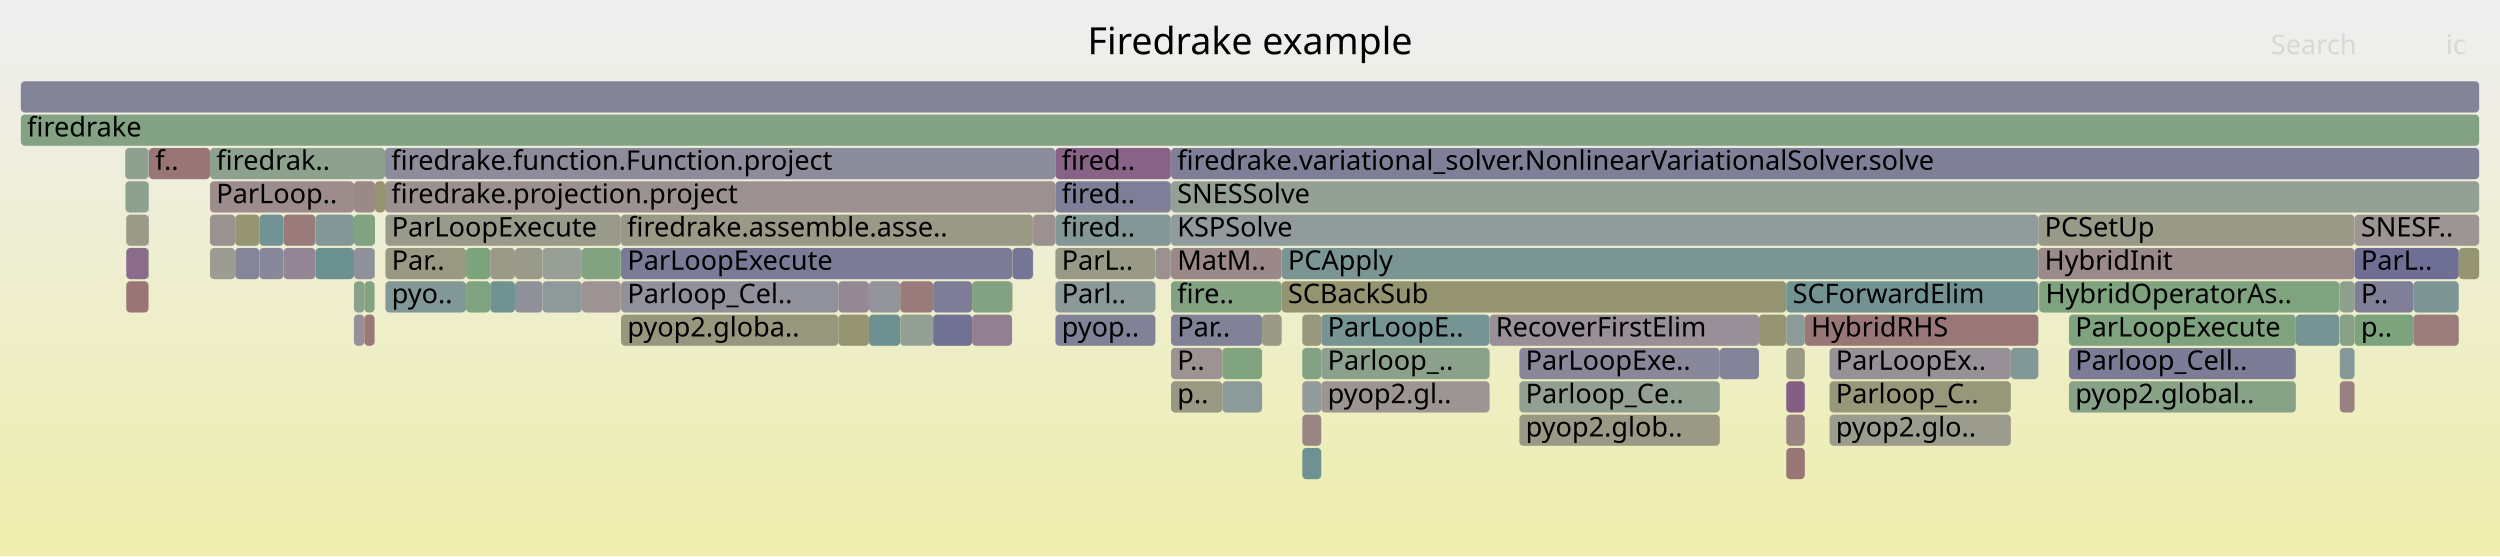
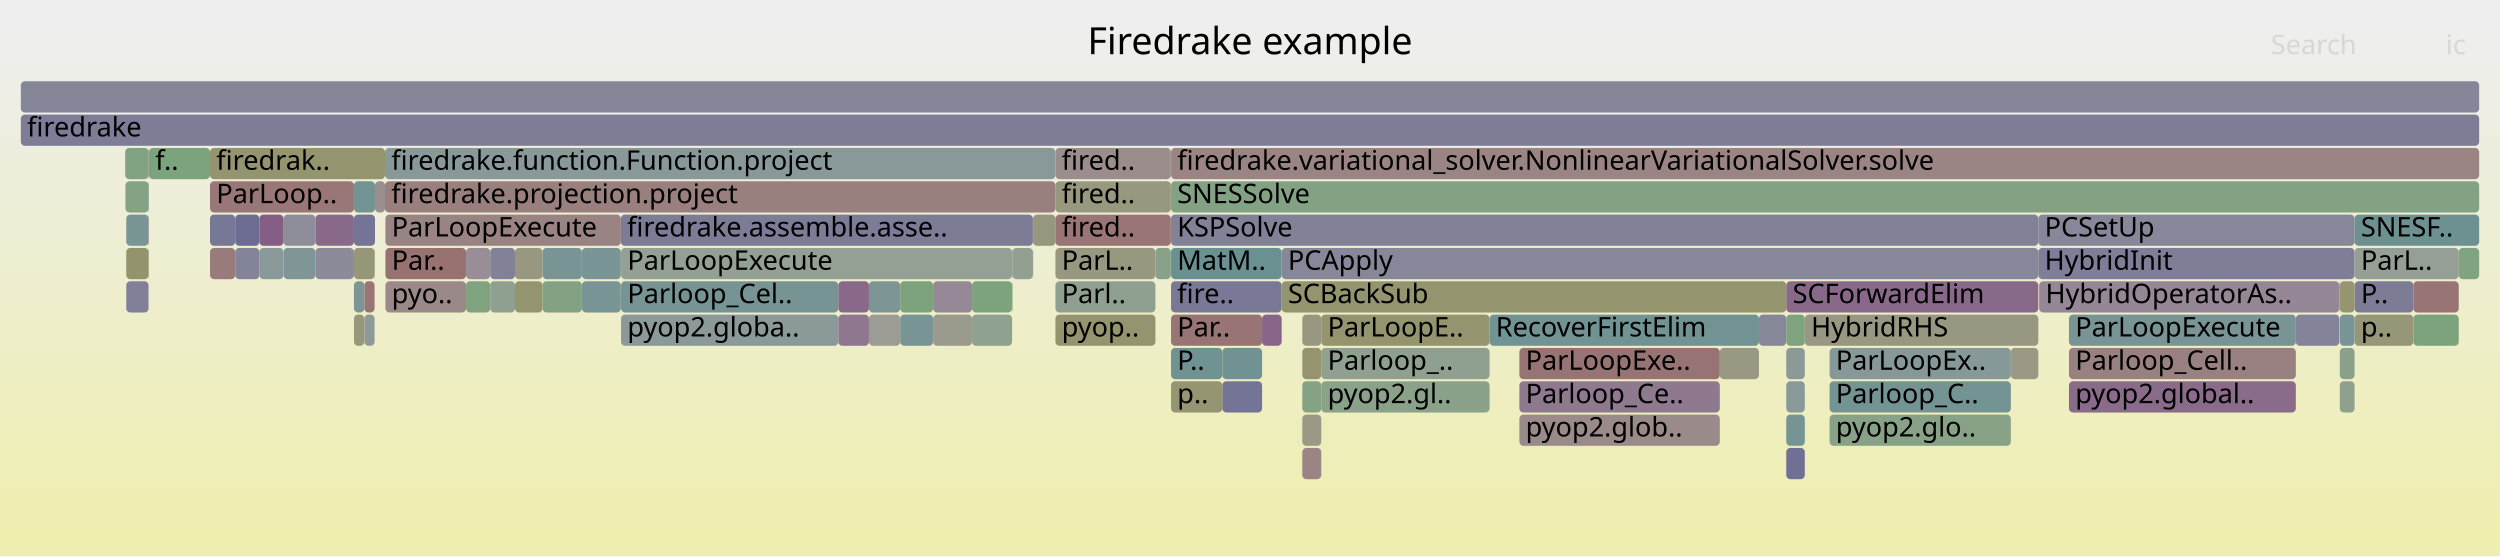
<svg xmlns="http://www.w3.org/2000/svg" version="1.1" width="1200" height="267" viewBox="0 0 1200 267">
  <defs>
    <linearGradient id="background" y1="0" y2="1" x1="0" x2="0">
      <stop stop-color="#eeeeee" offset="5%" />
      <stop stop-color="#eeeeb0" offset="95%" />
    </linearGradient>
  </defs>
  <style type="text/css">
	text { font-family:Verdana; font-size:13px; fill:rgb(0,0,0); }
	#search, #ignorecase { opacity:0.1; cursor:pointer; }
	#search:hover, #search.show, #ignorecase:hover, #ignorecase.show { opacity:1; }
	#subtitle { text-anchor:middle; font-color:rgb(160,160,160); }
	#title { text-anchor:middle; font-size:18px}
	#unzoom { cursor:pointer; }
	#frames &gt; *:hover { stroke:black; stroke-width:0.5; cursor:pointer; }
	.hide { display:none; }
	.parent { opacity:0.5; }
</style>
  <rect x="0.0" y="0" width="1200.0" height="267.0" fill="url(#background)" />
  <text id="title" x="600.00" y="26">Firedrake example</text>
  <text id="details" x="10.00" y="249"> </text>
  <text id="unzoom" x="10.00" y="26" class="hide">Reset Zoom</text>
  <text id="search" x="1090.00" y="26">Search</text>
  <text id="ignorecase" x="1174.00" y="26">ic</text>
  <text id="matched" x="1090.00" y="249"> </text>
  <g id="frames">
    <g>
-       <rect x="825.5" y="167" width="18.8" height="15.0" fill="rgb(130.488,130.488,152.675)" rx="2" ry="2" />
+       <rect x="965.2" y="167" width="13.2" height="15.0" fill="rgb(152.895,152.895,133.259)" rx="2" ry="2" />
+       <text x="968.15" y="177.5" />
+     </g>
+     <g>
+       <rect x="978.4" y="103" width="151.8" height="15.0" fill="rgb(135.227,135.227,153.592)" rx="2" ry="2" />
+       <text x="981.42" y="113.5">PCSetUp</text>
+     </g>
+     <g>
+       <rect x="562.0" y="87" width="0.1" height="15.0" fill="rgb(156.381,145.584,145.584)" rx="2" ry="2" />
+       <text x="564.96" y="97.5" />
+     </g>
+     <g>
+       <rect x="506.6" y="71" width="55.4" height="15.0" fill="rgb(155.746,140.719,140.719)" rx="2" ry="2" />
+       <text x="509.61" y="81.5">fired..</text>
+     </g>
+     <g>
+       <rect x="447.9" y="151" width="18.7" height="15.0" fill="rgb(154.422,154.422,140.662)" rx="2" ry="2" />
+       <text x="450.88" y="161.5" />
+     </g>
+     <g>
+       <rect x="857.4" y="151" width="8.9" height="15.0" fill="rgb(125.787,163.244,125.787)" rx="2" ry="2" />
+       <text x="860.45" y="161.5" />
+     </g>
+     <g>
+       <rect x="586.7" y="183" width="19.1" height="15.0" fill="rgb(116.409,116.409,149.95)" rx="2" ry="2" />
+       <text x="589.70" y="193.5" />
+     </g>
+     <g>
+       <rect x="124.5" y="119" width="11.6" height="15.0" fill="rgb(137.205,152.609,152.609)" rx="2" ry="2" />
+       <text x="127.52" y="129.5" />
+     </g>
+     <g>
+       <rect x="298.1" y="135" width="104.3" height="15.0" fill="rgb(118.064,147.646,147.646)" rx="2" ry="2" />
+       <text x="301.13" y="145.5">Parloop_Cel..</text>
+     </g>
+     <g>
+       <rect x="1122.9" y="135" width="0.2" height="15.0" fill="rgb(148.971,148.971,114.246)" rx="2" ry="2" />
+       <text x="1125.91" y="145.5" />
+     </g>
+     <g>
+       <rect x="223.7" y="135" width="11.6" height="15.0" fill="rgb(125.623,163.271,125.623)" rx="2" ry="2" />
+       <text x="226.73" y="145.5" />
+     </g>
+     <g>
+       <rect x="260.4" y="119" width="18.9" height="15.0" fill="rgb(119.651,148.058,148.058)" rx="2" ry="2" />
+       <text x="263.43" y="129.5" />
+     </g>
+     <g>
+       <rect x="151.4" y="119" width="18.5" height="15.0" fill="rgb(139.019,139.019,154.326)" rx="2" ry="2" />
+       <text x="154.38" y="129.5" />
+     </g>
+     <g>
+       <rect x="174.9" y="135" width="4.9" height="15.0" fill="rgb(152.706,117.416,117.416)" rx="2" ry="2" />
+       <text x="177.86" y="145.5" />
+     </g>
+     <g>
+       <rect x="634.2" y="167" width="80.8" height="15.0" fill="rgb(143.914,160.293,143.914)" rx="2" ry="2" />
+       <text x="637.25" y="177.5">Parloop_..</text>
+     </g>
+     <g>
+       <rect x="417.1" y="151" width="15.0" height="15.0" fill="rgb(155.857,155.857,147.615)" rx="2" ry="2" />
+       <text x="420.07" y="161.5" />
+     </g>
+     <g>
+       <rect x="729.3" y="183" width="96.2" height="15.0" fill="rgb(143.421,120.64,143.421)" rx="2" ry="2" />
+       <text x="732.30" y="193.5">Parloop_Ce..</text>
+     </g>
+     <g>
+       <rect x="71.3" y="119" width="0.2" height="15.0" fill="rgb(156.305,145.008,145.008)" rx="2" ry="2" />
+       <text x="74.32" y="129.5" />
+     </g>
+     <g>
+       <rect x="554.6" y="119" width="7.4" height="15.0" fill="rgb(136.945,161.427,136.945)" rx="2" ry="2" />
+       <text x="557.65" y="129.5" />
+     </g>
+     <g>
+       <rect x="235.3" y="119" width="11.9" height="15.0" fill="rgb(128.945,128.945,152.376)" rx="2" ry="2" />
+       <text x="238.32" y="129.5" />
+     </g>
+     <g>
+       <rect x="298.0" y="103" width="197.8" height="15.0" fill="rgb(124.182,124.182,151.455)" rx="2" ry="2" />
+       <text x="300.99" y="113.5">firedrake.assemble.asse..</text>
+     </g>
+     <g>
+       <rect x="615.2" y="119" width="363.2" height="15.0" fill="rgb(135.165,135.165,153.58)" rx="2" ry="2" />
+       <text x="618.20" y="129.5">PCApply</text>
+     </g>
+     <g>
+       <rect x="825.5" y="167" width="18.8" height="15.0" fill="rgb(152.458,152.458,131.144)" rx="2" ry="2" />
      <text x="828.45" y="177.5" />
    </g>
    <g>
-       <rect x="1123.1" y="135" width="7.1" height="15.0" fill="rgb(142.465,160.529,142.465)" rx="2" ry="2" />
+       <rect x="625.1" y="199" width="9.1" height="15.0" fill="rgb(153.078,153.078,134.149)" rx="2" ry="2" />
+       <text x="628.13" y="209.5" />
+     </g>
+     <g>
+       <rect x="100.8" y="87" width="69.1" height="15.0" fill="rgb(152.863,118.616,118.616)" rx="2" ry="2" />
+       <text x="103.83" y="97.5">ParLoop..</text>
+     </g>
+     <g>
+       <rect x="625.1" y="167" width="9.1" height="15.0" fill="rgb(148.067,148.067,109.864)" rx="2" ry="2" />
+       <text x="628.13" y="177.5" />
+     </g>
+     <g>
+       <rect x="625.1" y="215" width="9.1" height="15.0" fill="rgb(154.625,132.125,132.125)" rx="2" ry="2" />
+       <text x="628.13" y="225.5" />
+     </g>
+     <g>
+       <rect x="1130.2" y="135" width="28.2" height="15.0" fill="rgb(123.594,123.594,151.341)" rx="2" ry="2" />
+       <text x="1133.23" y="145.5">P..</text>
+     </g>
+     <g>
+       <rect x="634.2" y="183" width="80.8" height="15.0" fill="rgb(137.661,161.311,137.661)" rx="2" ry="2" />
+       <text x="637.25" y="193.5">pyop2.gl..</text>
+     </g>
+     <g>
+       <rect x="485.8" y="119" width="0.2" height="15.0" fill="rgb(134.58,134.58,153.467)" rx="2" ry="2" />
+       <text x="488.84" y="129.5" />
+     </g>
+     <g>
+       <rect x="174.9" y="151" width="4.9" height="15.0" fill="rgb(141.713,153.777,153.777)" rx="2" ry="2" />
+       <text x="177.86" y="161.5" />
+     </g>
+     <g>
+       <rect x="71.5" y="71" width="29.3" height="15.0" fill="rgb(123.869,163.556,123.869)" rx="2" ry="2" />
+       <text x="74.52" y="81.5">f..</text>
+     </g>
+     <g>
+       <rect x="506.6" y="119" width="48.0" height="15.0" fill="rgb(151.829,151.829,128.096)" rx="2" ry="2" />
+       <text x="509.61" y="129.5">ParL..</text>
+     </g>
+     <g>
+       <rect x="486.0" y="119" width="9.8" height="15.0" fill="rgb(145.792,159.987,145.792)" rx="2" ry="2" />
+       <text x="488.96" y="129.5" />
+     </g>
+     <g>
+       <rect x="562.1" y="151" width="43.7" height="15.0" fill="rgb(152.573,116.392,116.392)" rx="2" ry="2" />
+       <text x="565.08" y="161.5">Par..</text>
+     </g>
+     <g>
+       <rect x="857.4" y="135" width="121.0" height="15.0" fill="rgb(137.403,105.221,137.403)" rx="2" ry="2" />
+       <text x="860.45" y="145.5">SCForwardElim</text>
+     </g>
+     <g>
+       <rect x="1130.2" y="151" width="28.2" height="15.0" fill="rgb(150.423,150.423,121.279)" rx="2" ry="2" />
+       <text x="1133.23" y="161.5">p..</text>
+     </g>
+     <g>
+       <rect x="169.9" y="87" width="10.1" height="15.0" fill="rgb(115.658,147.022,147.022)" rx="2" ry="2" />
+       <text x="172.88" y="97.5" />
+     </g>
+     <g>
+       <rect x="136.1" y="103" width="15.3" height="15.0" fill="rgb(141.799,141.799,154.864)" rx="2" ry="2" />
+       <text x="139.09" y="113.5" />
+     </g>
+     <g>
+       <rect x="506.6" y="87" width="55.4" height="15.0" fill="rgb(151.509,151.509,126.545)" rx="2" ry="2" />
+       <text x="509.61" y="97.5">fired..</text>
+     </g>
+     <g>
+       <rect x="185.0" y="135" width="38.7" height="15.0" fill="rgb(155.102,135.78,135.78)" rx="2" ry="2" />
+       <text x="188.00" y="145.5">pyo..</text>
+     </g>
+     <g>
+       <rect x="112.9" y="103" width="11.6" height="15.0" fill="rgb(108.508,108.508,148.421)" rx="2" ry="2" />
+       <text x="115.92" y="113.5" />
+     </g>
+     <g>
+       <rect x="180.0" y="87" width="4.8" height="15.0" fill="rgb(155.893,141.845,141.845)" rx="2" ry="2" />
+       <text x="183.02" y="97.5" />
+     </g>
+     <g>
+       <rect x="1130.2" y="103" width="59.8" height="15.0" fill="rgb(108.755,145.233,145.233)" rx="2" ry="2" />
+       <text x="1133.23" y="113.5">SNESF..</text>
+     </g>
+     <g>
+       <rect x="844.3" y="151" width="13.1" height="15.0" fill="rgb(135.399,135.399,153.626)" rx="2" ry="2" />
+       <text x="847.28" y="161.5" />
+     </g>
+     <g>
+       <rect x="993.1" y="151" width="108.9" height="15.0" fill="rgb(120.684,148.326,148.326)" rx="2" ry="2" />
+       <text x="996.13" y="161.5">ParLoopExecute</text>
+     </g>
+     <g>
+       <rect x="978.4" y="119" width="151.8" height="15.0" fill="rgb(125.503,125.503,151.71)" rx="2" ry="2" />
+       <text x="981.42" y="129.5">HybridInit</text>
+     </g>
+     <g>
+       <rect x="60.6" y="119" width="10.7" height="15.0" fill="rgb(147.681,147.681,107.995)" rx="2" ry="2" />
+       <text x="63.56" y="129.5" />
+     </g>
+     <g>
+       <rect x="432.1" y="151" width="15.8" height="15.0" fill="rgb(120.93,148.389,148.389)" rx="2" ry="2" />
+       <text x="435.07" y="161.5" />
+     </g>
+     <g>
+       <rect x="878.2" y="183" width="87.0" height="15.0" fill="rgb(115.986,147.107,147.107)" rx="2" ry="2" />
+       <text x="881.19" y="193.5">Parloop_C..</text>
+     </g>
+     <g>
+       <rect x="1123.1" y="135" width="7.1" height="15.0" fill="rgb(148.868,148.868,113.747)" rx="2" ry="2" />
      <text x="1126.06" y="145.5" />
    </g>
    <g>
-       <rect x="1122.9" y="135" width="0.2" height="15.0" fill="rgb(152.663,152.663,132.137)" rx="2" ry="2" />
-       <text x="1125.91" y="145.5" />
-     </g>
-     <g>
-       <rect x="485.8" y="119" width="0.2" height="15.0" fill="rgb(151.069,151.069,124.413)" rx="2" ry="2" />
-       <text x="488.84" y="129.5" />
-     </g>
-     <g>
-       <rect x="615.2" y="135" width="242.2" height="15.0" fill="rgb(148.488,148.488,111.905)" rx="2" ry="2" />
+       <rect x="634.2" y="151" width="80.8" height="15.0" fill="rgb(148.352,148.352,111.245)" rx="2" ry="2" />
+       <text x="637.25" y="161.5">ParLoopE..</text>
+     </g>
+     <g>
+       <rect x="495.9" y="103" width="10.7" height="15.0" fill="rgb(151.291,151.291,125.489)" rx="2" ry="2" />
+       <text x="498.95" y="113.5" />
+     </g>
+     <g>
+       <rect x="729.3" y="199" width="96.2" height="15.0" fill="rgb(155.41,138.145,138.145)" rx="2" ry="2" />
+       <text x="732.30" y="209.5">pyop2.glob..</text>
+     </g>
+     <g>
+       <rect x="562.1" y="135" width="53.1" height="15.0" fill="rgb(120.791,120.791,150.798)" rx="2" ry="2" />
+       <text x="565.08" y="145.5">fire..</text>
+     </g>
+     <g>
+       <rect x="60.2" y="87" width="11.1" height="15.0" fill="rgb(131.503,162.314,131.503)" rx="2" ry="2" />
+       <text x="63.20" y="97.5" />
+     </g>
+     <g>
+       <rect x="136.1" y="119" width="15.3" height="15.0" fill="rgb(128.178,150.268,150.268)" rx="2" ry="2" />
+       <text x="139.09" y="129.5" />
+     </g>
+     <g>
+       <rect x="71.3" y="71" width="0.2" height="15.0" fill="rgb(135.993,101.608,135.993)" rx="2" ry="2" />
+       <text x="74.32" y="81.5" />
+     </g>
+     <g>
+       <rect x="112.9" y="119" width="11.6" height="15.0" fill="rgb(130.827,130.827,152.741)" rx="2" ry="2" />
+       <text x="115.92" y="129.5" />
+     </g>
+     <g>
+       <rect x="1102.0" y="151" width="20.9" height="15.0" fill="rgb(131.235,131.235,152.82)" rx="2" ry="2" />
+       <text x="1105.02" y="161.5" />
+     </g>
+     <g>
+       <rect x="715.0" y="151" width="129.3" height="15.0" fill="rgb(114.209,146.647,146.647)" rx="2" ry="2" />
+       <text x="717.97" y="161.5">RecoverFirstElim</text>
+     </g>
+     <g>
+       <rect x="298.1" y="151" width="104.3" height="15.0" fill="rgb(139.795,153.28,153.28)" rx="2" ry="2" />
+       <text x="301.13" y="161.5">pyop2.globa..</text>
+     </g>
+     <g>
+       <rect x="495.8" y="119" width="0.1" height="15.0" fill="rgb(115.171,115.171,149.71)" rx="2" ry="2" />
+       <text x="498.80" y="129.5" />
+     </g>
+     <g>
+       <rect x="60.1" y="71" width="11.2" height="15.0" fill="rgb(130.174,162.53,130.174)" rx="2" ry="2" />
+       <text x="63.07" y="81.5" />
+     </g>
+     <g>
+       <rect x="298.1" y="119" width="187.7" height="15.0" fill="rgb(146.849,159.815,146.849)" rx="2" ry="2" />
+       <text x="301.13" y="129.5">ParLoopExecute</text>
+     </g>
+     <g>
+       <rect x="857.4" y="167" width="8.9" height="15.0" fill="rgb(139.251,153.139,153.139)" rx="2" ry="2" />
+       <text x="860.45" y="177.5" />
+     </g>
+     <g>
+       <rect x="60.6" y="135" width="10.7" height="15.0" fill="rgb(127.62,127.62,152.12)" rx="2" ry="2" />
+       <text x="63.56" y="145.5" />
+     </g>
+     <g>
+       <rect x="506.6" y="135" width="48.0" height="15.0" fill="rgb(144.377,160.218,144.377)" rx="2" ry="2" />
+       <text x="509.61" y="145.5">Parl..</text>
+     </g>
+     <g>
+       <rect x="625.1" y="151" width="9.1" height="15.0" fill="rgb(152.007,152.007,128.956)" rx="2" ry="2" />
+       <text x="628.13" y="161.5" />
+     </g>
+     <g>
+       <rect x="185.0" y="119" width="38.7" height="15.0" fill="rgb(152.117,112.897,112.897)" rx="2" ry="2" />
+       <text x="188.00" y="129.5">Par..</text>
+     </g>
+     <g>
+       <rect x="625.1" y="183" width="9.1" height="15.0" fill="rgb(133.472,161.993,133.472)" rx="2" ry="2" />
+       <text x="628.13" y="193.5" />
+     </g>
+     <g>
+       <rect x="235.3" y="135" width="11.9" height="15.0" fill="rgb(144.353,160.222,144.353)" rx="2" ry="2" />
+       <text x="238.32" y="145.5" />
+     </g>
+     <g>
+       <rect x="71.3" y="87" width="0.2" height="15.0" fill="rgb(109.516,145.43,145.43)" rx="2" ry="2" />
+       <text x="74.32" y="97.5" />
+     </g>
+     <g>
+       <rect x="432.1" y="135" width="15.8" height="15.0" fill="rgb(124.459,163.46,124.459)" rx="2" ry="2" />
+       <text x="435.07" y="145.5" />
+     </g>
+     <g>
+       <rect x="562.1" y="71" width="627.9" height="15.0" fill="rgb(154.625,132.121,132.121)" rx="2" ry="2" />
+       <text x="565.08" y="81.5">firedrake.variational_solver.NonlinearVariationalSolver.solve</text>
+     </g>
+     <g>
+       <rect x="223.7" y="119" width="11.6" height="15.0" fill="rgb(151.89,142.344,151.89)" rx="2" ry="2" />
+       <text x="226.73" y="129.5" />
+     </g>
+     <g>
+       <rect x="1158.4" y="151" width="21.8" height="15.0" fill="rgb(124.89,163.39,124.89)" rx="2" ry="2" />
+       <text x="1161.44" y="161.5" />
+     </g>
+     <g>
+       <rect x="247.2" y="135" width="13.2" height="15.0" fill="rgb(148.023,148.023,109.649)" rx="2" ry="2" />
+       <text x="250.25" y="145.5" />
+     </g>
+     <g>
+       <rect x="279.3" y="135" width="18.7" height="15.0" fill="rgb(121.935,148.65,148.65)" rx="2" ry="2" />
+       <text x="282.35" y="145.5" />
+     </g>
+     <g>
+       <rect x="1158.4" y="135" width="21.8" height="15.0" fill="rgb(152.503,115.855,115.855)" rx="2" ry="2" />
+       <text x="1161.44" y="145.5" />
+     </g>
+     <g>
+       <rect x="185.0" y="103" width="113.0" height="15.0" fill="rgb(154.485,131.048,131.048)" rx="2" ry="2" />
+       <text x="188.00" y="113.5">ParLoopExecute</text>
+     </g>
+     <g>
+       <rect x="857.4" y="199" width="8.9" height="15.0" fill="rgb(118.718,147.816,147.816)" rx="2" ry="2" />
+       <text x="860.45" y="209.5" />
+     </g>
+     <g>
+       <rect x="506.6" y="103" width="55.4" height="15.0" fill="rgb(152.662,117.075,117.075)" rx="2" ry="2" />
+       <text x="509.61" y="113.5">fired..</text>
+     </g>
+     <g>
+       <rect x="562.1" y="183" width="24.6" height="15.0" fill="rgb(148.634,148.634,112.613)" rx="2" ry="2" />
+       <text x="565.08" y="193.5">p..</text>
+     </g>
+     <g>
+       <rect x="184.8" y="87" width="321.8" height="15.0" fill="rgb(154.002,127.346,127.346)" rx="2" ry="2" />
+       <text x="187.82" y="97.5">firedrake.projection.project</text>
+     </g>
+     <g>
+       <rect x="466.6" y="135" width="19.2" height="15.0" fill="rgb(125.476,163.295,125.476)" rx="2" ry="2" />
+       <text x="469.64" y="145.5" />
+     </g>
+     <g>
+       <rect x="605.8" y="151" width="9.4" height="15.0" fill="rgb(135.703,100.865,135.703)" rx="2" ry="2" />
+       <text x="608.79" y="161.5" />
+     </g>
+     <g>
+       <rect x="100.8" y="119" width="12.1" height="15.0" fill="rgb(153.459,123.189,123.189)" rx="2" ry="2" />
+       <text x="103.83" y="129.5" />
+     </g>
+     <g>
+       <rect x="857.4" y="215" width="8.9" height="15.0" fill="rgb(111.591,111.591,149.018)" rx="2" ry="2" />
+       <text x="860.45" y="225.5" />
+     </g>
+     <g>
+       <rect x="562.1" y="103" width="416.3" height="15.0" fill="rgb(128.977,128.977,152.383)" rx="2" ry="2" />
+       <text x="565.08" y="113.5">KSPSolve</text>
+     </g>
+     <g>
+       <rect x="866.3" y="151" width="112.1" height="15.0" fill="rgb(152.316,152.316,130.453)" rx="2" ry="2" />
+       <text x="869.33" y="161.5">HybridRHS</text>
+     </g>
+     <g>
+       <rect x="447.9" y="135" width="18.7" height="15.0" fill="rgb(149.558,136.367,149.558)" rx="2" ry="2" />
+       <text x="450.88" y="145.5" />
+     </g>
+     <g>
+       <rect x="151.4" y="103" width="18.5" height="15.0" fill="rgb(137.708,106.002,137.708)" rx="2" ry="2" />
+       <text x="154.38" y="113.5" />
+     </g>
+     <g>
+       <rect x="506.6" y="151" width="48.0" height="15.0" fill="rgb(148.065,148.065,109.855)" rx="2" ry="2" />
+       <text x="509.61" y="161.5">pyop..</text>
+     </g>
+     <g>
+       <rect x="1123.1" y="183" width="7.1" height="15.0" fill="rgb(143.418,160.374,143.418)" rx="2" ry="2" />
+       <text x="1126.06" y="193.5" />
+     </g>
+     <g>
+       <rect x="10.0" y="39" width="1180.0" height="15.0" fill="rgb(133.937,133.937,153.343)" rx="2" ry="2" />
+       <text x="13.00" y="49.5" />
+     </g>
+     <g>
+       <rect x="60.6" y="103" width="10.7" height="15.0" fill="rgb(122.261,148.734,148.734)" rx="2" ry="2" />
+       <text x="63.56" y="113.5" />
+     </g>
+     <g>
+       <rect x="169.9" y="135" width="5.0" height="15.0" fill="rgb(125.146,149.482,149.482)" rx="2" ry="2" />
+       <text x="172.88" y="145.5" />
+     </g>
+     <g>
+       <rect x="615.2" y="135" width="242.2" height="15.0" fill="rgb(148.267,148.267,110.832)" rx="2" ry="2" />
      <text x="618.20" y="145.5">SCBackSub</text>
    </g>
    <g>
-       <rect x="506.6" y="135" width="48.0" height="15.0" fill="rgb(139.339,153.162,153.162)" rx="2" ry="2" />
-       <text x="509.61" y="145.5">Parl..</text>
-     </g>
-     <g>
-       <rect x="447.9" y="135" width="18.7" height="15.0" fill="rgb(125.079,125.079,151.628)" rx="2" ry="2" />
-       <text x="450.88" y="145.5" />
-     </g>
-     <g>
-       <rect x="625.1" y="167" width="9.1" height="15.0" fill="rgb(130.797,162.428,130.797)" rx="2" ry="2" />
-       <text x="628.13" y="177.5" />
-     </g>
-     <g>
-       <rect x="223.7" y="119" width="11.6" height="15.0" fill="rgb(123.753,163.575,123.753)" rx="2" ry="2" />
-       <text x="226.73" y="129.5" />
-     </g>
-     <g>
-       <rect x="71.3" y="71" width="0.2" height="15.0" fill="rgb(146.242,146.242,155.724)" rx="2" ry="2" />
-       <text x="74.32" y="81.5" />
-     </g>
-     <g>
-       <rect x="554.6" y="119" width="7.4" height="15.0" fill="rgb(156.259,144.651,144.651)" rx="2" ry="2" />
-       <text x="557.65" y="129.5" />
-     </g>
-     <g>
-       <rect x="136.1" y="103" width="15.3" height="15.0" fill="rgb(153.392,122.67,122.67)" rx="2" ry="2" />
-       <text x="139.09" y="113.5" />
-     </g>
-     <g>
-       <rect x="878.2" y="167" width="87.0" height="15.0" fill="rgb(152.459,143.801,152.459)" rx="2" ry="2" />
+       <rect x="169.9" y="103" width="10.1" height="15.0" fill="rgb(116.025,116.025,149.876)" rx="2" ry="2" />
+       <text x="172.88" y="113.5" />
+     </g>
+     <g>
+       <rect x="729.3" y="167" width="96.2" height="15.0" fill="rgb(152.435,115.334,115.334)" rx="2" ry="2" />
+       <text x="732.30" y="177.5">ParLoopExe..</text>
+     </g>
+     <g>
+       <rect x="71.3" y="103" width="0.2" height="15.0" fill="rgb(146.945,129.671,146.945)" rx="2" ry="2" />
+       <text x="74.32" y="113.5" />
+     </g>
+     <g>
+       <rect x="878.2" y="199" width="87.0" height="15.0" fill="rgb(134.516,161.823,134.516)" rx="2" ry="2" />
+       <text x="881.19" y="209.5">pyop2.glo..</text>
+     </g>
+     <g>
+       <rect x="586.7" y="167" width="19.1" height="15.0" fill="rgb(111.7,145.996,145.996)" rx="2" ry="2" />
+       <text x="589.70" y="177.5" />
+     </g>
+     <g>
+       <rect x="562.1" y="119" width="53.1" height="15.0" fill="rgb(106.494,144.647,144.647)" rx="2" ry="2" />
+       <text x="565.08" y="129.5">MatM..</text>
+     </g>
+     <g>
+       <rect x="100.8" y="71" width="84.0" height="15.0" fill="rgb(148.266,148.266,110.829)" rx="2" ry="2" />
+       <text x="103.83" y="81.5">firedrak..</text>
+     </g>
+     <g>
+       <rect x="562.0" y="71" width="0.1" height="15.0" fill="rgb(138.704,152.997,152.997)" rx="2" ry="2" />
+       <text x="564.96" y="81.5" />
+     </g>
+     <g>
+       <rect x="562.1" y="167" width="24.6" height="15.0" fill="rgb(111.112,145.844,145.844)" rx="2" ry="2" />
+       <text x="565.08" y="177.5">P..</text>
+     </g>
+     <g>
+       <rect x="10.0" y="55" width="1180.0" height="15.0" fill="rgb(124.889,124.889,151.591)" rx="2" ry="2" />
+       <text x="13.00" y="65.5">firedrake</text>
+     </g>
+     <g>
+       <rect x="260.4" y="135" width="18.9" height="15.0" fill="rgb(131.439,162.324,131.439)" rx="2" ry="2" />
+       <text x="263.43" y="145.5" />
+     </g>
+     <g>
+       <rect x="402.4" y="151" width="14.7" height="15.0" fill="rgb(142.934,119.393,142.934)" rx="2" ry="2" />
+       <text x="405.36" y="161.5" />
+     </g>
+     <g>
+       <rect x="169.9" y="151" width="5.0" height="15.0" fill="rgb(150.65,150.65,122.381)" rx="2" ry="2" />
+       <text x="172.88" y="161.5" />
+     </g>
+     <g>
+       <rect x="485.8" y="135" width="0.2" height="15.0" fill="rgb(126.838,163.073,126.838)" rx="2" ry="2" />
+       <text x="488.84" y="145.5" />
+     </g>
+     <g>
+       <rect x="466.6" y="151" width="19.2" height="15.0" fill="rgb(142.507,160.522,142.507)" rx="2" ry="2" />
+       <text x="469.64" y="161.5" />
+     </g>
+     <g>
+       <rect x="993.1" y="183" width="108.9" height="15.0" fill="rgb(138.262,107.421,138.262)" rx="2" ry="2" />
+       <text x="996.13" y="193.5">pyop2.global..</text>
+     </g>
+     <g>
+       <rect x="993.1" y="167" width="108.9" height="15.0" fill="rgb(154.265,129.368,129.368)" rx="2" ry="2" />
+       <text x="996.13" y="177.5">Parloop_Cell..</text>
+     </g>
+     <g>
+       <rect x="857.4" y="183" width="8.9" height="15.0" fill="rgb(137.245,152.619,152.619)" rx="2" ry="2" />
+       <text x="860.45" y="193.5" />
+     </g>
+     <g>
+       <rect x="1123.1" y="167" width="7.1" height="15.0" fill="rgb(138.642,161.151,138.642)" rx="2" ry="2" />
+       <text x="1126.06" y="177.5" />
+     </g>
+     <g>
+       <rect x="279.3" y="119" width="18.7" height="15.0" fill="rgb(122.153,148.706,148.706)" rx="2" ry="2" />
+       <text x="282.35" y="129.5" />
+     </g>
+     <g>
+       <rect x="495.8" y="103" width="0.1" height="15.0" fill="rgb(113.924,146.573,146.573)" rx="2" ry="2" />
+       <text x="498.80" y="113.5" />
+     </g>
+     <g>
+       <rect x="1130.2" y="119" width="50.0" height="15.0" fill="rgb(149.951,159.31,149.951)" rx="2" ry="2" />
+       <text x="1133.23" y="129.5">ParL..</text>
+     </g>
+     <g>
+       <rect x="247.2" y="119" width="13.2" height="15.0" fill="rgb(152.052,152.052,129.175)" rx="2" ry="2" />
+       <text x="250.25" y="129.5" />
+     </g>
+     <g>
+       <rect x="179.8" y="119" width="0.2" height="15.0" fill="rgb(155.3,155.3,144.914)" rx="2" ry="2" />
+       <text x="182.81" y="129.5" />
+     </g>
+     <g>
+       <rect x="169.9" y="119" width="9.9" height="15.0" fill="rgb(150.245,150.245,120.416)" rx="2" ry="2" />
+       <text x="172.88" y="129.5" />
+     </g>
+     <g>
+       <rect x="1123.1" y="151" width="7.1" height="15.0" fill="rgb(121.441,148.522,148.522)" rx="2" ry="2" />
+       <text x="1126.06" y="161.5" />
+     </g>
+     <g>
+       <rect x="978.8" y="135" width="144.1" height="15.0" fill="rgb(149.045,135.054,149.045)" rx="2" ry="2" />
+       <text x="981.84" y="145.5">HybridOperatorAs..</text>
+     </g>
+     <g>
+       <rect x="562.1" y="87" width="627.9" height="15.0" fill="rgb(130.963,162.401,130.963)" rx="2" ry="2" />
+       <text x="565.08" y="97.5">SNESSolve</text>
+     </g>
+     <g>
+       <rect x="184.8" y="71" width="321.8" height="15.0" fill="rgb(136.789,152.501,152.501)" rx="2" ry="2" />
+       <text x="187.82" y="81.5">firedrake.function.Function.project</text>
+     </g>
+     <g>
+       <rect x="878.2" y="167" width="87.0" height="15.0" fill="rgb(134.213,151.833,151.833)" rx="2" ry="2" />
      <text x="881.19" y="177.5">ParLoopEx..</text>
    </g>
    <g>
-       <rect x="1180.2" y="119" width="9.8" height="15.0" fill="rgb(148.711,148.711,112.986)" rx="2" ry="2" />
+       <rect x="124.5" y="103" width="11.6" height="15.0" fill="rgb(132.854,93.563,132.854)" rx="2" ry="2" />
+       <text x="127.52" y="113.5" />
+     </g>
+     <g>
+       <rect x="402.4" y="135" width="14.7" height="15.0" fill="rgb(137.283,104.913,137.283)" rx="2" ry="2" />
+       <text x="405.36" y="145.5" />
+     </g>
+     <g>
+       <rect x="417.1" y="135" width="15.0" height="15.0" fill="rgb(125.142,149.481,149.481)" rx="2" ry="2" />
+       <text x="420.07" y="145.5" />
+     </g>
+     <g>
+       <rect x="1180.2" y="119" width="9.8" height="15.0" fill="rgb(130.163,162.532,130.163)" rx="2" ry="2" />
      <text x="1183.21" y="129.5" />
    </g>
    <g>
-       <rect x="402.4" y="135" width="14.7" height="15.0" fill="rgb(149.489,136.19,149.489)" rx="2" ry="2" />
-       <text x="405.36" y="145.5" />
-     </g>
-     <g>
-       <rect x="71.3" y="87" width="0.2" height="15.0" fill="rgb(132.173,151.304,151.304)" rx="2" ry="2" />
-       <text x="74.32" y="97.5" />
-     </g>
-     <g>
-       <rect x="562.1" y="71" width="627.9" height="15.0" fill="rgb(126.753,126.753,151.952)" rx="2" ry="2" />
-       <text x="565.08" y="81.5">firedrake.variational_solver.NonlinearVariationalSolver.solve</text>
-     </g>
-     <g>
-       <rect x="151.4" y="103" width="18.5" height="15.0" fill="rgb(131.285,151.074,151.074)" rx="2" ry="2" />
-       <text x="154.38" y="113.5" />
-     </g>
-     <g>
-       <rect x="625.1" y="199" width="9.1" height="15.0" fill="rgb(154.695,132.662,132.662)" rx="2" ry="2" />
-       <text x="628.13" y="209.5" />
-     </g>
-     <g>
-       <rect x="1158.4" y="135" width="21.8" height="15.0" fill="rgb(124.766,149.384,149.384)" rx="2" ry="2" />
-       <text x="1161.44" y="145.5" />
-     </g>
-     <g>
-       <rect x="605.8" y="151" width="9.4" height="15.0" fill="rgb(152.958,152.958,133.565)" rx="2" ry="2" />
-       <text x="608.79" y="161.5" />
-     </g>
-     <g>
-       <rect x="878.2" y="199" width="87.0" height="15.0" fill="rgb(154.703,154.703,142.024)" rx="2" ry="2" />
-       <text x="881.19" y="209.5">pyop2.glo..</text>
-     </g>
-     <g>
-       <rect x="124.5" y="119" width="11.6" height="15.0" fill="rgb(135.969,135.969,153.736)" rx="2" ry="2" />
-       <text x="127.52" y="129.5" />
-     </g>
-     <g>
-       <rect x="1130.2" y="151" width="28.2" height="15.0" fill="rgb(125.128,163.351,125.128)" rx="2" ry="2" />
-       <text x="1133.23" y="161.5">p..</text>
-     </g>
-     <g>
-       <rect x="562.1" y="135" width="53.1" height="15.0" fill="rgb(130.373,162.497,130.373)" rx="2" ry="2" />
-       <text x="565.08" y="145.5">fire..</text>
-     </g>
-     <g>
-       <rect x="417.1" y="135" width="15.0" height="15.0" fill="rgb(147.013,147.013,155.873)" rx="2" ry="2" />
-       <text x="420.07" y="145.5" />
-     </g>
-     <g>
-       <rect x="260.4" y="119" width="18.9" height="15.0" fill="rgb(151.077,159.127,151.077)" rx="2" ry="2" />
-       <text x="263.43" y="129.5" />
-     </g>
-     <g>
-       <rect x="223.7" y="135" width="11.6" height="15.0" fill="rgb(125.859,163.232,125.859)" rx="2" ry="2" />
-       <text x="226.73" y="145.5" />
-     </g>
-     <g>
-       <rect x="136.1" y="119" width="15.3" height="15.0" fill="rgb(148.535,133.747,148.535)" rx="2" ry="2" />
-       <text x="139.09" y="129.5" />
-     </g>
-     <g>
-       <rect x="857.4" y="167" width="8.9" height="15.0" fill="rgb(152.588,152.588,131.773)" rx="2" ry="2" />
-       <text x="860.45" y="177.5" />
-     </g>
-     <g>
-       <rect x="562.1" y="119" width="53.1" height="15.0" fill="rgb(155.108,135.828,135.828)" rx="2" ry="2" />
-       <text x="565.08" y="129.5">MatM..</text>
-     </g>
-     <g>
-       <rect x="857.4" y="151" width="8.9" height="15.0" fill="rgb(141.156,153.633,153.633)" rx="2" ry="2" />
-       <text x="860.45" y="161.5" />
-     </g>
-     <g>
-       <rect x="965.2" y="167" width="13.2" height="15.0" fill="rgb(130.435,150.854,150.854)" rx="2" ry="2" />
-       <text x="968.15" y="177.5" />
-     </g>
-     <g>
-       <rect x="978.4" y="103" width="151.8" height="15.0" fill="rgb(153.378,153.378,135.601)" rx="2" ry="2" />
-       <text x="981.42" y="113.5">PCSetUp</text>
-     </g>
-     <g>
-       <rect x="174.9" y="135" width="4.9" height="15.0" fill="rgb(129.848,162.583,129.848)" rx="2" ry="2" />
-       <text x="177.86" y="145.5" />
-     </g>
-     <g>
-       <rect x="993.1" y="151" width="108.9" height="15.0" fill="rgb(125.819,163.239,125.819)" rx="2" ry="2" />
-       <text x="996.13" y="161.5">ParLoopExecute</text>
-     </g>
-     <g>
-       <rect x="466.6" y="151" width="19.2" height="15.0" fill="rgb(146.415,128.313,146.415)" rx="2" ry="2" />
-       <text x="469.64" y="161.5" />
-     </g>
-     <g>
-       <rect x="562.0" y="71" width="0.1" height="15.0" fill="rgb(147.961,159.634,147.961)" rx="2" ry="2" />
-       <text x="564.96" y="81.5" />
-     </g>
-     <g>
-       <rect x="247.2" y="135" width="13.2" height="15.0" fill="rgb(143.85,143.85,155.261)" rx="2" ry="2" />
-       <text x="250.25" y="145.5" />
-     </g>
-     <g>
-       <rect x="495.8" y="103" width="0.1" height="15.0" fill="rgb(139.559,139.559,154.431)" rx="2" ry="2" />
-       <text x="498.80" y="113.5" />
-     </g>
-     <g>
-       <rect x="10.0" y="55" width="1180.0" height="15.0" fill="rgb(131.278,162.35,131.278)" rx="2" ry="2" />
-       <text x="13.00" y="65.5">firedrake</text>
-     </g>
-     <g>
-       <rect x="151.4" y="119" width="18.5" height="15.0" fill="rgb(105.667,144.432,144.432)" rx="2" ry="2" />
-       <text x="154.38" y="129.5" />
-     </g>
-     <g>
-       <rect x="486.0" y="119" width="9.8" height="15.0" fill="rgb(116.912,116.912,150.048)" rx="2" ry="2" />
-       <text x="488.96" y="129.5" />
-     </g>
-     <g>
-       <rect x="729.3" y="167" width="96.2" height="15.0" fill="rgb(135.617,135.617,153.668)" rx="2" ry="2" />
-       <text x="732.30" y="177.5">ParLoopExe..</text>
-     </g>
-     <g>
-       <rect x="112.9" y="119" width="11.6" height="15.0" fill="rgb(132.608,132.608,153.085)" rx="2" ry="2" />
-       <text x="115.92" y="129.5" />
-     </g>
-     <g>
-       <rect x="857.4" y="183" width="8.9" height="15.0" fill="rgb(133.191,94.426,133.191)" rx="2" ry="2" />
-       <text x="860.45" y="193.5" />
-     </g>
-     <g>
-       <rect x="625.1" y="215" width="9.1" height="15.0" fill="rgb(109.798,145.503,145.503)" rx="2" ry="2" />
-       <text x="628.13" y="225.5" />
-     </g>
-     <g>
-       <rect x="495.8" y="119" width="0.1" height="15.0" fill="rgb(112.663,112.663,149.225)" rx="2" ry="2" />
-       <text x="498.80" y="129.5" />
-     </g>
-     <g>
-       <rect x="447.9" y="151" width="18.7" height="15.0" fill="rgb(112.65,112.65,149.223)" rx="2" ry="2" />
-       <text x="450.88" y="161.5" />
-     </g>
-     <g>
-       <rect x="112.9" y="103" width="11.6" height="15.0" fill="rgb(148.699,148.699,112.928)" rx="2" ry="2" />
-       <text x="115.92" y="113.5" />
-     </g>
-     <g>
-       <rect x="586.7" y="183" width="19.1" height="15.0" fill="rgb(141.199,153.644,153.644)" rx="2" ry="2" />
-       <text x="589.70" y="193.5" />
-     </g>
-     <g>
-       <rect x="100.8" y="119" width="12.1" height="15.0" fill="rgb(155.627,155.627,146.499)" rx="2" ry="2" />
-       <text x="103.83" y="129.5" />
-     </g>
-     <g>
-       <rect x="169.9" y="103" width="10.1" height="15.0" fill="rgb(129.481,162.643,129.481)" rx="2" ry="2" />
-       <text x="172.88" y="113.5" />
-     </g>
-     <g>
-       <rect x="978.4" y="119" width="151.8" height="15.0" fill="rgb(155.343,137.63,137.63)" rx="2" ry="2" />
-       <text x="981.42" y="129.5">HybridInit</text>
-     </g>
-     <g>
-       <rect x="857.4" y="215" width="8.9" height="15.0" fill="rgb(152.769,117.893,117.893)" rx="2" ry="2" />
-       <text x="860.45" y="225.5" />
-     </g>
-     <g>
-       <rect x="169.9" y="135" width="5.0" height="15.0" fill="rgb(137.98,161.259,137.98)" rx="2" ry="2" />
-       <text x="172.88" y="145.5" />
-     </g>
-     <g>
-       <rect x="866.3" y="151" width="112.1" height="15.0" fill="rgb(152.958,119.342,119.342)" rx="2" ry="2" />
-       <text x="869.33" y="161.5">HybridRHS</text>
-     </g>
-     <g>
-       <rect x="615.2" y="119" width="363.2" height="15.0" fill="rgb(123.158,148.967,148.967)" rx="2" ry="2" />
-       <text x="618.20" y="129.5">PCApply</text>
-     </g>
-     <g>
-       <rect x="978.8" y="135" width="144.1" height="15.0" fill="rgb(126.039,163.203,126.039)" rx="2" ry="2" />
-       <text x="981.84" y="145.5">HybridOperatorAs..</text>
-     </g>
-     <g>
-       <rect x="857.4" y="135" width="121.0" height="15.0" fill="rgb(114.78,146.795,146.795)" rx="2" ry="2" />
-       <text x="860.45" y="145.5">SCForwardElim</text>
-     </g>
-     <g>
-       <rect x="100.8" y="87" width="69.1" height="15.0" fill="rgb(155.684,140.248,140.248)" rx="2" ry="2" />
-       <text x="103.83" y="97.5">ParLoop..</text>
-     </g>
-     <g>
-       <rect x="235.3" y="135" width="11.9" height="15.0" fill="rgb(111.364,145.909,145.909)" rx="2" ry="2" />
-       <text x="238.32" y="145.5" />
-     </g>
-     <g>
-       <rect x="857.4" y="199" width="8.9" height="15.0" fill="rgb(154.428,130.617,130.617)" rx="2" ry="2" />
-       <text x="860.45" y="209.5" />
-     </g>
-     <g>
-       <rect x="1130.2" y="135" width="28.2" height="15.0" fill="rgb(126.758,126.758,151.953)" rx="2" ry="2" />
-       <text x="1133.23" y="145.5">P..</text>
-     </g>
-     <g>
-       <rect x="634.2" y="151" width="80.8" height="15.0" fill="rgb(117.867,147.595,147.595)" rx="2" ry="2" />
-       <text x="637.25" y="161.5">ParLoopE..</text>
-     </g>
-     <g>
-       <rect x="10.0" y="39" width="1180.0" height="15.0" fill="rgb(132.278,132.278,153.022)" rx="2" ry="2" />
-       <text x="13.00" y="49.5" />
-     </g>
-     <g>
-       <rect x="844.3" y="151" width="13.1" height="15.0" fill="rgb(148.738,148.738,113.114)" rx="2" ry="2" />
-       <text x="847.28" y="161.5" />
-     </g>
-     <g>
-       <rect x="185.0" y="119" width="38.7" height="15.0" fill="rgb(152.479,152.479,131.242)" rx="2" ry="2" />
-       <text x="188.00" y="129.5">Par..</text>
-     </g>
-     <g>
-       <rect x="100.8" y="103" width="12.1" height="15.0" fill="rgb(156.323,145.143,145.143)" rx="2" ry="2" />
+       <rect x="100.8" y="103" width="12.1" height="15.0" fill="rgb(119.011,119.011,150.454)" rx="2" ry="2" />
      <text x="103.83" y="113.5" />
-     </g>
-     <g>
-       <rect x="634.2" y="183" width="80.8" height="15.0" fill="rgb(156.681,147.885,147.885)" rx="2" ry="2" />
-       <text x="637.25" y="193.5">pyop2.gl..</text>
-     </g>
-     <g>
-       <rect x="1130.2" y="103" width="59.8" height="15.0" fill="rgb(156.666,147.774,147.774)" rx="2" ry="2" />
-       <text x="1133.23" y="113.5">SNESF..</text>
-     </g>
-     <g>
-       <rect x="169.9" y="87" width="10.1" height="15.0" fill="rgb(155.103,135.787,135.787)" rx="2" ry="2" />
-       <text x="172.88" y="97.5" />
-     </g>
-     <g>
-       <rect x="1123.1" y="183" width="7.1" height="15.0" fill="rgb(154.269,129.396,129.396)" rx="2" ry="2" />
-       <text x="1126.06" y="193.5" />
-     </g>
-     <g>
-       <rect x="298.0" y="103" width="197.8" height="15.0" fill="rgb(152.764,152.764,132.627)" rx="2" ry="2" />
-       <text x="300.99" y="113.5">firedrake.assemble.asse..</text>
-     </g>
-     <g>
-       <rect x="625.1" y="183" width="9.1" height="15.0" fill="rgb(147.141,155.185,155.185)" rx="2" ry="2" />
-       <text x="628.13" y="193.5" />
-     </g>
-     <g>
-       <rect x="1102.0" y="151" width="20.9" height="15.0" fill="rgb(118.258,147.696,147.696)" rx="2" ry="2" />
-       <text x="1105.02" y="161.5" />
-     </g>
-     <g>
-       <rect x="586.7" y="167" width="19.1" height="15.0" fill="rgb(128.108,162.866,128.108)" rx="2" ry="2" />
-       <text x="589.70" y="177.5" />
-     </g>
-     <g>
-       <rect x="179.8" y="119" width="0.2" height="15.0" fill="rgb(140.211,160.896,140.211)" rx="2" ry="2" />
-       <text x="182.81" y="129.5" />
-     </g>
-     <g>
-       <rect x="729.3" y="183" width="96.2" height="15.0" fill="rgb(144.506,160.197,144.506)" rx="2" ry="2" />
-       <text x="732.30" y="193.5">Parloop_Ce..</text>
-     </g>
-     <g>
-       <rect x="60.6" y="119" width="10.7" height="15.0" fill="rgb(137.958,106.641,137.958)" rx="2" ry="2" />
-       <text x="63.56" y="129.5" />
-     </g>
-     <g>
-       <rect x="124.5" y="103" width="11.6" height="15.0" fill="rgb(114.105,146.62,146.62)" rx="2" ry="2" />
-       <text x="127.52" y="113.5" />
-     </g>
-     <g>
-       <rect x="562.0" y="87" width="0.1" height="15.0" fill="rgb(128.551,162.794,128.551)" rx="2" ry="2" />
-       <text x="564.96" y="97.5" />
-     </g>
-     <g>
-       <rect x="184.8" y="87" width="321.8" height="15.0" fill="rgb(156.369,145.498,145.498)" rx="2" ry="2" />
-       <text x="187.82" y="97.5">firedrake.projection.project</text>
-     </g>
-     <g>
-       <rect x="247.2" y="119" width="13.2" height="15.0" fill="rgb(154.063,154.063,138.922)" rx="2" ry="2" />
-       <text x="250.25" y="129.5" />
-     </g>
-     <g>
-       <rect x="1130.2" y="119" width="50.0" height="15.0" fill="rgb(110.622,110.622,148.83)" rx="2" ry="2" />
-       <text x="1133.23" y="129.5">ParL..</text>
-     </g>
-     <g>
-       <rect x="562.1" y="151" width="43.7" height="15.0" fill="rgb(129.038,129.038,152.395)" rx="2" ry="2" />
-       <text x="565.08" y="161.5">Par..</text>
-     </g>
-     <g>
-       <rect x="1123.1" y="167" width="7.1" height="15.0" fill="rgb(133.495,151.647,151.647)" rx="2" ry="2" />
-       <text x="1126.06" y="177.5" />
-     </g>
-     <g>
-       <rect x="432.1" y="135" width="15.8" height="15.0" fill="rgb(153.448,123.101,123.101)" rx="2" ry="2" />
-       <text x="435.07" y="145.5" />
-     </g>
-     <g>
-       <rect x="71.3" y="103" width="0.2" height="15.0" fill="rgb(136.239,102.238,136.239)" rx="2" ry="2" />
-       <text x="74.32" y="113.5" />
-     </g>
-     <g>
-       <rect x="466.6" y="135" width="19.2" height="15.0" fill="rgb(130.861,162.418,130.861)" rx="2" ry="2" />
-       <text x="469.64" y="145.5" />
-     </g>
-     <g>
-       <rect x="506.6" y="151" width="48.0" height="15.0" fill="rgb(128.533,128.533,152.297)" rx="2" ry="2" />
-       <text x="509.61" y="161.5">pyop..</text>
-     </g>
-     <g>
-       <rect x="417.1" y="151" width="15.0" height="15.0" fill="rgb(109.486,145.422,145.422)" rx="2" ry="2" />
-       <text x="420.07" y="161.5" />
-     </g>
-     <g>
-       <rect x="60.6" y="135" width="10.7" height="15.0" fill="rgb(152.604,116.633,116.633)" rx="2" ry="2" />
-       <text x="63.56" y="145.5" />
-     </g>
-     <g>
-       <rect x="506.6" y="119" width="48.0" height="15.0" fill="rgb(153.2,153.2,134.736)" rx="2" ry="2" />
-       <text x="509.61" y="129.5">ParL..</text>
-     </g>
-     <g>
-       <rect x="169.9" y="119" width="9.9" height="15.0" fill="rgb(144.343,144.343,155.357)" rx="2" ry="2" />
-       <text x="172.88" y="129.5" />
-     </g>
-     <g>
-       <rect x="298.1" y="151" width="104.3" height="15.0" fill="rgb(151.357,151.357,125.809)" rx="2" ry="2" />
-       <text x="301.13" y="161.5">pyop2.globa..</text>
-     </g>
-     <g>
-       <rect x="495.9" y="103" width="10.7" height="15.0" fill="rgb(156.303,144.988,144.988)" rx="2" ry="2" />
-       <text x="498.95" y="113.5" />
-     </g>
-     <g>
-       <rect x="562.1" y="183" width="24.6" height="15.0" fill="rgb(152.424,152.424,130.979)" rx="2" ry="2" />
-       <text x="565.08" y="193.5">p..</text>
-     </g>
-     <g>
-       <rect x="184.8" y="71" width="321.8" height="15.0" fill="rgb(140.421,140.421,154.598)" rx="2" ry="2" />
-       <text x="187.82" y="81.5">firedrake.function.Function.project</text>
-     </g>
-     <g>
-       <rect x="185.0" y="103" width="113.0" height="15.0" fill="rgb(153.98,153.98,138.52)" rx="2" ry="2" />
-       <text x="188.00" y="113.5">ParLoopExecute</text>
-     </g>
-     <g>
-       <rect x="279.3" y="135" width="18.7" height="15.0" fill="rgb(156.58,147.113,147.113)" rx="2" ry="2" />
-       <text x="282.35" y="145.5" />
-     </g>
-     <g>
-       <rect x="562.1" y="87" width="627.9" height="15.0" fill="rgb(147.355,159.733,147.355)" rx="2" ry="2" />
-       <text x="565.08" y="97.5">SNESSolve</text>
-     </g>
-     <g>
-       <rect x="506.6" y="87" width="55.4" height="15.0" fill="rgb(125.618,125.618,151.733)" rx="2" ry="2" />
-       <text x="509.61" y="97.5">fired..</text>
-     </g>
-     <g>
-       <rect x="878.2" y="183" width="87.0" height="15.0" fill="rgb(150.504,150.504,121.674)" rx="2" ry="2" />
-       <text x="881.19" y="193.5">Parloop_C..</text>
-     </g>
-     <g>
-       <rect x="506.6" y="71" width="55.4" height="15.0" fill="rgb(135.287,99.798,135.287)" rx="2" ry="2" />
-       <text x="509.61" y="81.5">fired..</text>
-     </g>
-     <g>
-       <rect x="634.2" y="167" width="80.8" height="15.0" fill="rgb(139.719,160.976,139.719)" rx="2" ry="2" />
-       <text x="637.25" y="177.5">Parloop_..</text>
-     </g>
-     <g>
-       <rect x="60.6" y="103" width="10.7" height="15.0" fill="rgb(153.766,153.766,137.482)" rx="2" ry="2" />
-       <text x="63.56" y="113.5" />
-     </g>
-     <g>
-       <rect x="485.8" y="135" width="0.2" height="15.0" fill="rgb(150.098,150.098,119.703)" rx="2" ry="2" />
-       <text x="488.84" y="145.5" />
-     </g>
-     <g>
-       <rect x="298.1" y="119" width="187.7" height="15.0" fill="rgb(123.299,123.299,151.284)" rx="2" ry="2" />
-       <text x="301.13" y="129.5">ParLoopExecute</text>
-     </g>
-     <g>
-       <rect x="71.5" y="71" width="29.3" height="15.0" fill="rgb(152.597,116.577,116.577)" rx="2" ry="2" />
-       <text x="74.52" y="81.5">f..</text>
-     </g>
-     <g>
-       <rect x="298.1" y="135" width="104.3" height="15.0" fill="rgb(144.534,144.534,155.394)" rx="2" ry="2" />
-       <text x="301.13" y="145.5">Parloop_Cel..</text>
-     </g>
-     <g>
-       <rect x="235.3" y="119" width="11.9" height="15.0" fill="rgb(153.503,153.503,136.206)" rx="2" ry="2" />
-       <text x="238.32" y="129.5" />
-     </g>
-     <g>
-       <rect x="402.4" y="151" width="14.7" height="15.0" fill="rgb(149.043,149.043,114.593)" rx="2" ry="2" />
-       <text x="405.36" y="161.5" />
-     </g>
-     <g>
-       <rect x="729.3" y="199" width="96.2" height="15.0" fill="rgb(152.855,152.855,133.068)" rx="2" ry="2" />
-       <text x="732.30" y="209.5">pyop2.glob..</text>
-     </g>
-     <g>
-       <rect x="715.0" y="151" width="129.3" height="15.0" fill="rgb(152.316,143.434,152.316)" rx="2" ry="2" />
-       <text x="717.97" y="161.5">RecoverFirstElim</text>
-     </g>
-     <g>
-       <rect x="506.6" y="103" width="55.4" height="15.0" fill="rgb(130.648,150.909,150.909)" rx="2" ry="2" />
-       <text x="509.61" y="113.5">fired..</text>
-     </g>
-     <g>
-       <rect x="100.8" y="71" width="84.0" height="15.0" fill="rgb(142.239,160.566,142.239)" rx="2" ry="2" />
-       <text x="103.83" y="81.5">firedrak..</text>
-     </g>
-     <g>
-       <rect x="60.1" y="71" width="11.2" height="15.0" fill="rgb(144.122,160.259,144.122)" rx="2" ry="2" />
-       <text x="63.07" y="81.5" />
-     </g>
-     <g>
-       <rect x="169.9" y="151" width="5.0" height="15.0" fill="rgb(151.986,142.59,151.986)" rx="2" ry="2" />
-       <text x="172.88" y="161.5" />
-     </g>
-     <g>
-       <rect x="1158.4" y="151" width="21.8" height="15.0" fill="rgb(153.538,123.789,123.789)" rx="2" ry="2" />
-       <text x="1161.44" y="161.5" />
-     </g>
-     <g>
-       <rect x="279.3" y="119" width="18.7" height="15.0" fill="rgb(128.924,162.733,128.924)" rx="2" ry="2" />
-       <text x="282.35" y="129.5" />
-     </g>
-     <g>
-       <rect x="71.3" y="119" width="0.2" height="15.0" fill="rgb(131.291,162.348,131.291)" rx="2" ry="2" />
-       <text x="74.32" y="129.5" />
-     </g>
-     <g>
-       <rect x="174.9" y="151" width="4.9" height="15.0" fill="rgb(153.002,119.681,119.681)" rx="2" ry="2" />
-       <text x="177.86" y="161.5" />
-     </g>
-     <g>
-       <rect x="432.1" y="151" width="15.8" height="15.0" fill="rgb(147.402,159.725,147.402)" rx="2" ry="2" />
-       <text x="435.07" y="161.5" />
-     </g>
-     <g>
-       <rect x="1123.1" y="151" width="7.1" height="15.0" fill="rgb(135.785,161.616,135.785)" rx="2" ry="2" />
-       <text x="1126.06" y="161.5" />
-     </g>
-     <g>
-       <rect x="993.1" y="167" width="108.9" height="15.0" fill="rgb(123.587,123.587,151.339)" rx="2" ry="2" />
-       <text x="996.13" y="177.5">Parloop_Cell..</text>
-     </g>
-     <g>
-       <rect x="260.4" y="135" width="18.9" height="15.0" fill="rgb(141.643,153.759,153.759)" rx="2" ry="2" />
-       <text x="263.43" y="145.5" />
-     </g>
-     <g>
-       <rect x="60.2" y="87" width="11.1" height="15.0" fill="rgb(144.484,160.2,144.484)" rx="2" ry="2" />
-       <text x="63.20" y="97.5" />
-     </g>
-     <g>
-       <rect x="562.1" y="167" width="24.6" height="15.0" fill="rgb(156.571,147.048,147.048)" rx="2" ry="2" />
-       <text x="565.08" y="177.5">P..</text>
-     </g>
-     <g>
-       <rect x="993.1" y="183" width="108.9" height="15.0" fill="rgb(135.97,161.586,135.97)" rx="2" ry="2" />
-       <text x="996.13" y="193.5">pyop2.global..</text>
-     </g>
-     <g>
-       <rect x="185.0" y="135" width="38.7" height="15.0" fill="rgb(129.873,150.708,150.708)" rx="2" ry="2" />
-       <text x="188.00" y="145.5">pyo..</text>
-     </g>
-     <g>
-       <rect x="562.1" y="103" width="416.3" height="15.0" fill="rgb(144.533,154.509,154.509)" rx="2" ry="2" />
-       <text x="565.08" y="113.5">KSPSolve</text>
-     </g>
-     <g>
-       <rect x="180.0" y="87" width="4.8" height="15.0" fill="rgb(148.352,148.352,111.246)" rx="2" ry="2" />
-       <text x="183.02" y="97.5" />
-     </g>
-     <g>
-       <rect x="625.1" y="151" width="9.1" height="15.0" fill="rgb(150.812,150.812,123.168)" rx="2" ry="2" />
-       <text x="628.13" y="161.5" />
    </g>
  </g>
</svg>
